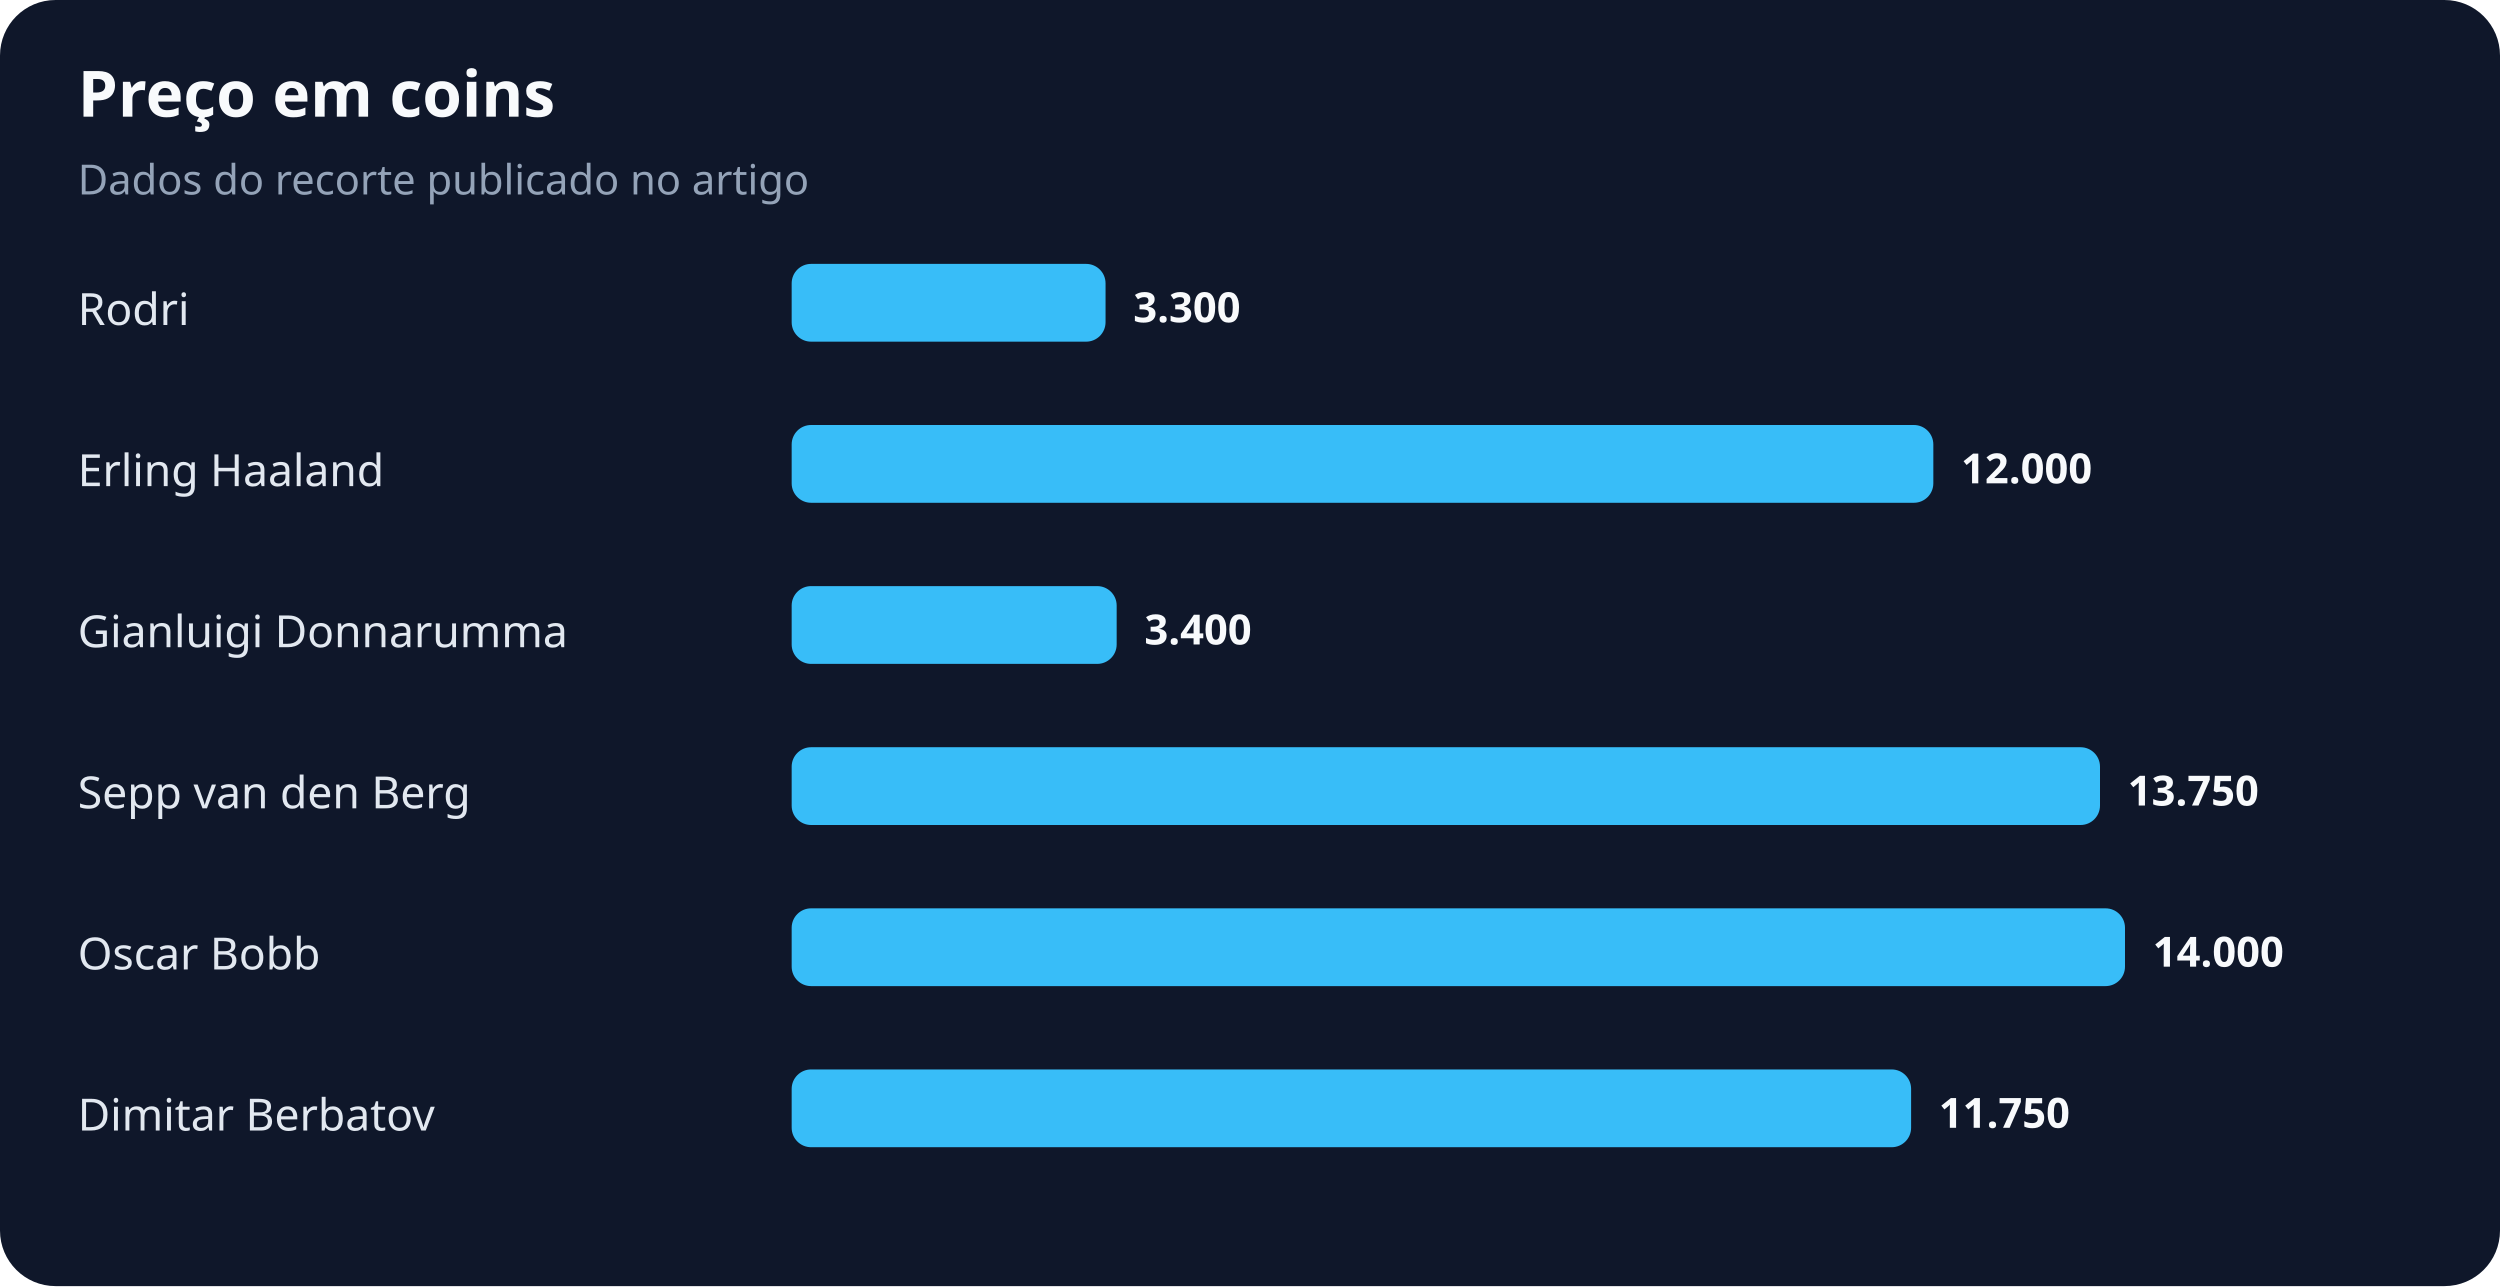
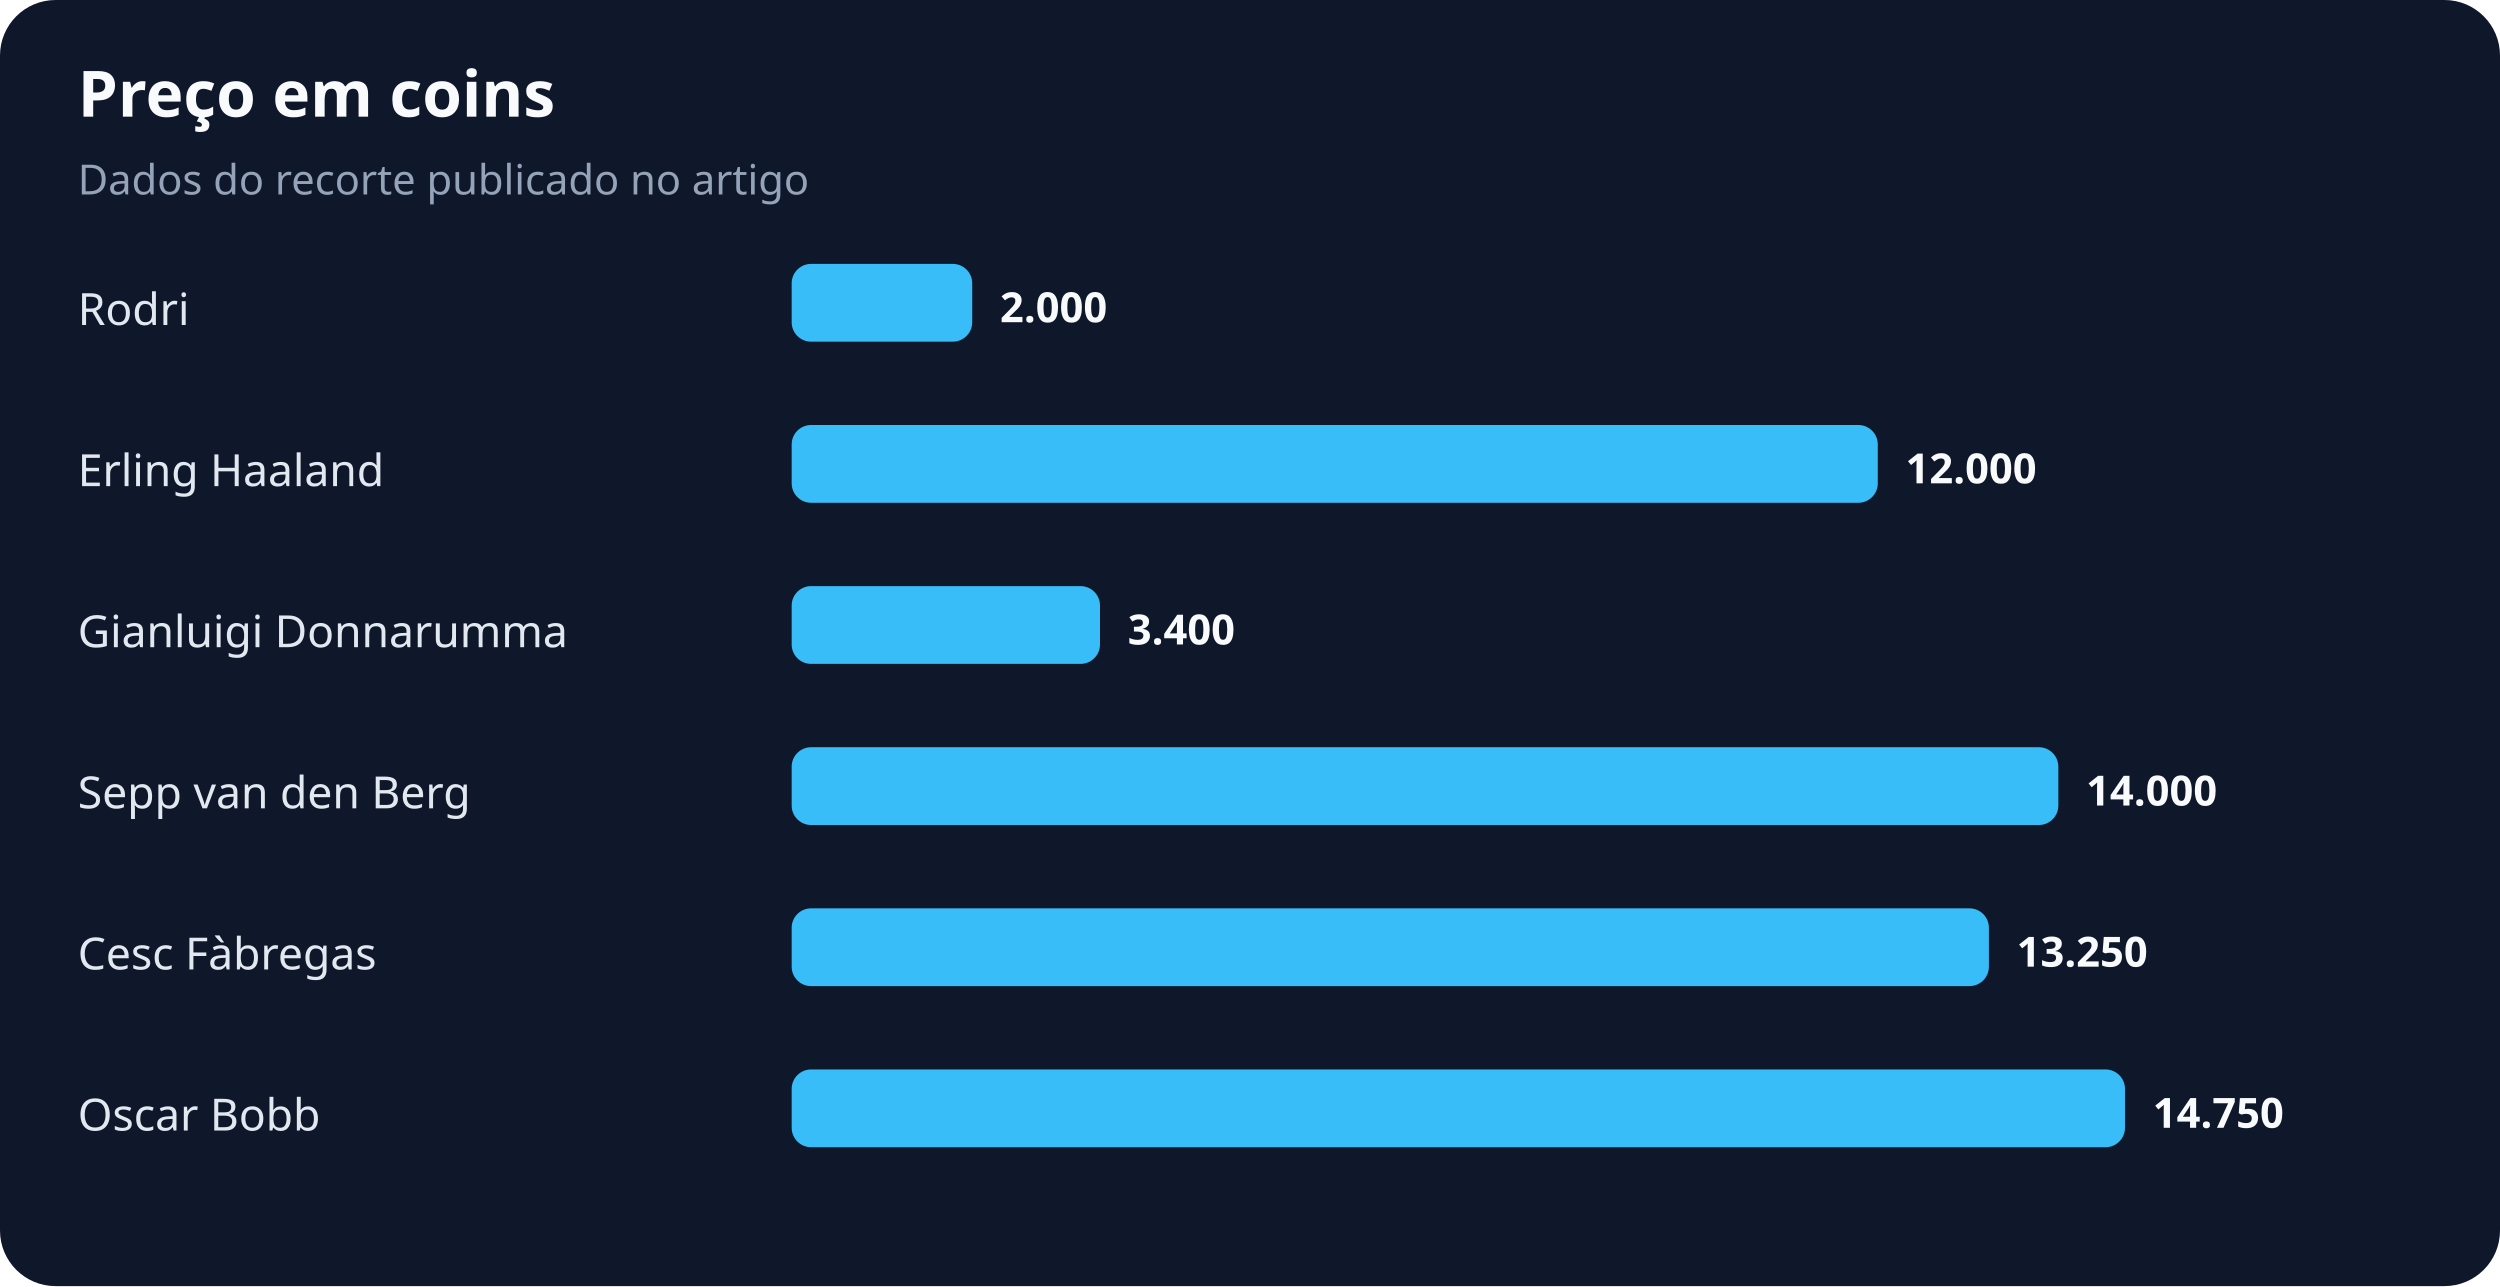
<svg xmlns="http://www.w3.org/2000/svg" width="900" height="463" viewBox="0 0 900 463" role="img" aria-labelledby="title desc">
  <rect width="100%" height="100%" rx="20" fill="#0f172a" />
  <text x="28" y="42" fill="#f8fafc" font-family="system-ui,sans-serif" font-size="23" font-weight="700">Preço em coins</text>
  <text x="28" y="70" fill="#94a3b8" font-family="system-ui,sans-serif" font-size="15">Dados do recorte publicado no artigo</text>
  <text x="28" y="117" fill="#e2e8f0" font-family="system-ui,sans-serif" font-size="16">Rodri</text>
-   <rect x="285" y="95" width="113" height="28" rx="7" fill="#38bdf8" />
-   <text x="408" y="116" fill="#f8fafc" font-family="system-ui,sans-serif" font-size="15" font-weight="700">3.300</text>
+   <rect x="285" y="95" width="65" height="28" rx="7" fill="#38bdf8" />
+   <text x="360" y="116" fill="#f8fafc" font-family="system-ui,sans-serif" font-size="15" font-weight="700">2.000</text>
  <text x="28" y="175" fill="#e2e8f0" font-family="system-ui,sans-serif" font-size="16">Erling Haaland</text>
-   <rect x="285" y="153" width="411" height="28" rx="7" fill="#38bdf8" />
-   <text x="706" y="174" fill="#f8fafc" font-family="system-ui,sans-serif" font-size="15" font-weight="700">12.000</text>
+   <rect x="285" y="153" width="391" height="28" rx="7" fill="#38bdf8" />
+   <text x="686" y="174" fill="#f8fafc" font-family="system-ui,sans-serif" font-size="15" font-weight="700">12.000</text>
  <text x="28" y="233" fill="#e2e8f0" font-family="system-ui,sans-serif" font-size="16">Gianluigi Donnarumma</text>
-   <rect x="285" y="211" width="117" height="28" rx="7" fill="#38bdf8" />
-   <text x="412" y="232" fill="#f8fafc" font-family="system-ui,sans-serif" font-size="15" font-weight="700">3.400</text>
+   <rect x="285" y="211" width="111" height="28" rx="7" fill="#38bdf8" />
+   <text x="406" y="232" fill="#f8fafc" font-family="system-ui,sans-serif" font-size="15" font-weight="700">3.400</text>
  <text x="28" y="291" fill="#e2e8f0" font-family="system-ui,sans-serif" font-size="16">Sepp van den Berg</text>
-   <rect x="285" y="269" width="471" height="28" rx="7" fill="#38bdf8" />
-   <text x="766" y="290" fill="#f8fafc" font-family="system-ui,sans-serif" font-size="15" font-weight="700">13.750</text>
-   <text x="28" y="349" fill="#e2e8f0" font-family="system-ui,sans-serif" font-size="16">Oscar Bobb</text>
-   <rect x="285" y="327" width="480" height="28" rx="7" fill="#38bdf8" />
-   <text x="775" y="348" fill="#f8fafc" font-family="system-ui,sans-serif" font-size="15" font-weight="700">14.000</text>
-   <text x="28" y="407" fill="#e2e8f0" font-family="system-ui,sans-serif" font-size="16">Dimitar Berbatov</text>
-   <rect x="285" y="385" width="403" height="28" rx="7" fill="#38bdf8" />
-   <text x="698" y="406" fill="#f8fafc" font-family="system-ui,sans-serif" font-size="15" font-weight="700">11.750</text>
+   <rect x="285" y="269" width="456" height="28" rx="7" fill="#38bdf8" />
+   <text x="751" y="290" fill="#f8fafc" font-family="system-ui,sans-serif" font-size="15" font-weight="700">14.000</text>
+   <text x="28" y="349" fill="#e2e8f0" font-family="system-ui,sans-serif" font-size="16">Cesc Fàbregas</text>
+   <rect x="285" y="327" width="431" height="28" rx="7" fill="#38bdf8" />
+   <text x="726" y="348" fill="#f8fafc" font-family="system-ui,sans-serif" font-size="15" font-weight="700">13.250</text>
+   <text x="28" y="407" fill="#e2e8f0" font-family="system-ui,sans-serif" font-size="16">Oscar Bobb</text>
+   <rect x="285" y="385" width="480" height="28" rx="7" fill="#38bdf8" />
+   <text x="775" y="406" fill="#f8fafc" font-family="system-ui,sans-serif" font-size="15" font-weight="700">14.750</text>
</svg>
